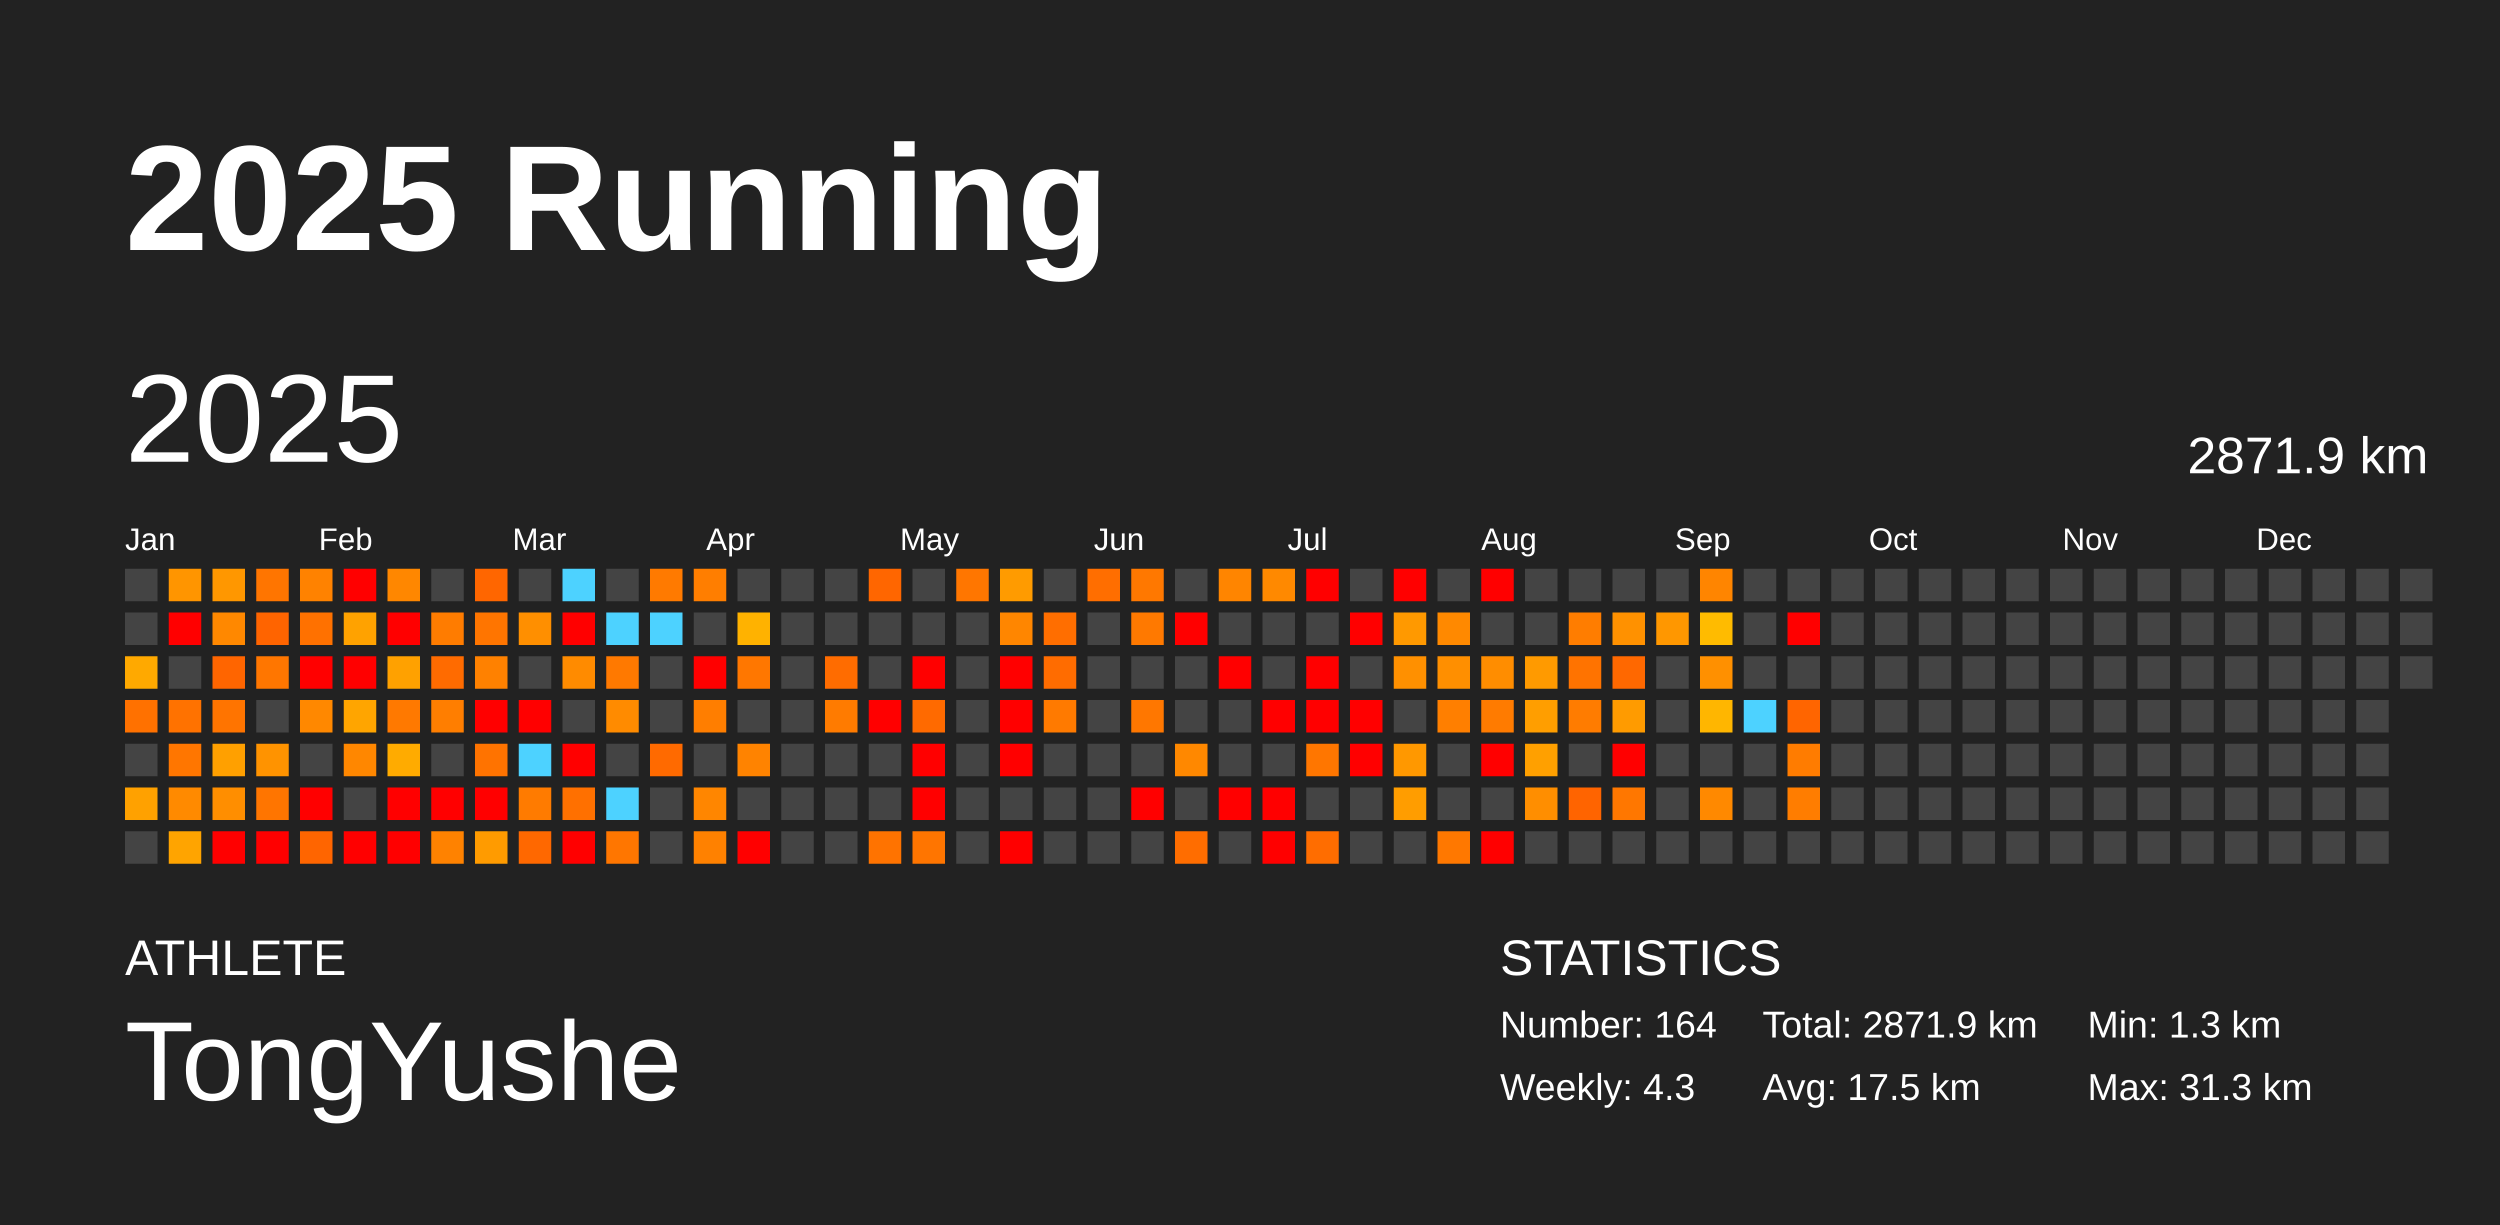
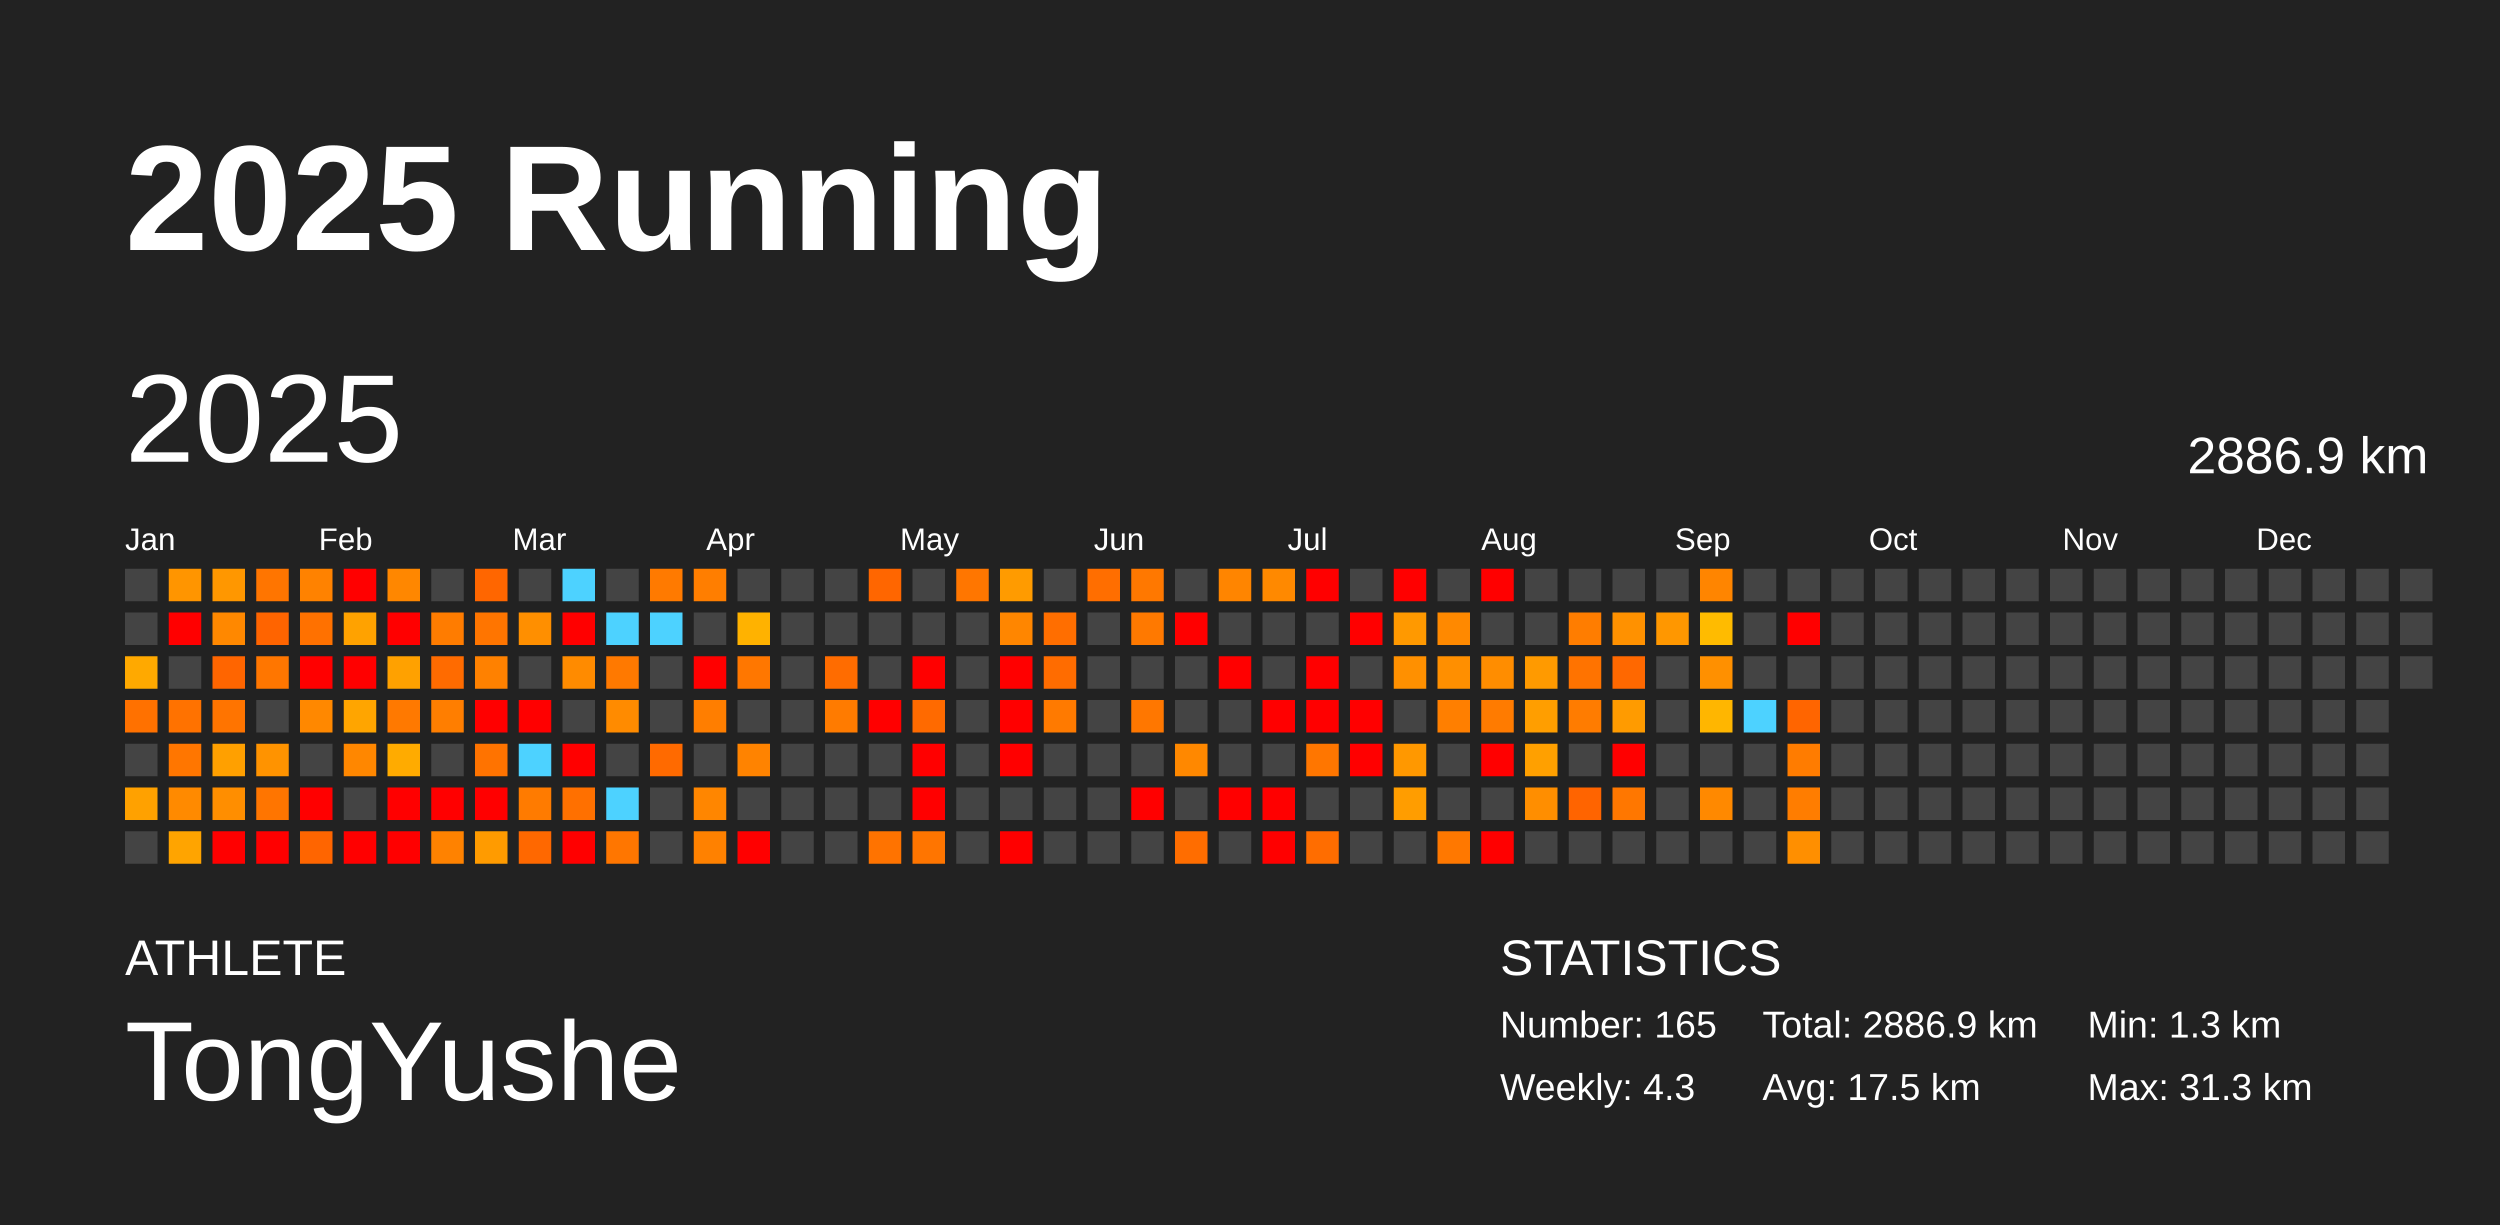
<svg xmlns="http://www.w3.org/2000/svg" baseProfile="full" height="98mm" version="1.1" viewBox="0,0,200,98" width="200mm">
  <defs />
  <rect fill="#222222" height="98" width="200" x="0" y="0" />
  <text fill="#FFFFFF" style="font-size:12px; font-family:Arial; font-weight:bold;" x="10" y="20">2025 Running</text>
  <text fill="#FFFFFF" style="font-size:4px; font-family:Arial" x="10" y="78">ATHLETE</text>
  <text fill="#FFFFFF" style="font-size:9px; font-family:Arial" x="10" y="88">TongYushe</text>
  <text fill="#FFFFFF" style="font-size:4px; font-family:Arial" x="120" y="78">STATISTICS</text>
-   <text fill="#FFFFFF" style="font-size:3px; font-family:Arial" x="120" y="83">Number: 164</text>
+   <text fill="#FFFFFF" style="font-size:3px; font-family:Arial" x="120" y="83">Number: 165</text>
  <text fill="#FFFFFF" style="font-size:3px; font-family:Arial" x="120" y="88">Weekly: 4.3</text>
-   <text fill="#FFFFFF" style="font-size:3px; font-family:Arial" x="141" y="83">Total: 2871.9 km</text>
+   <text fill="#FFFFFF" style="font-size:3px; font-family:Arial" x="141" y="83">Total: 2886.9 km</text>
  <text fill="#FFFFFF" style="font-size:3px; font-family:Arial" x="141" y="88">Avg: 17.5 km</text>
  <text fill="#FFFFFF" style="font-size:3px; font-family:Arial" x="167" y="83">Min: 1.3 km</text>
  <text fill="#FFFFFF" style="font-size:3px; font-family:Arial" x="167" y="88">Max: 31.3 km</text>
  <text dominant-baseline="hanging" fill="#FFFFFF" style="font-size:10.0px; font-family:Arial;" x="10" y="30">2025</text>
-   <text dominant-baseline="hanging" fill="#FFFFFF" style="font-size:4.125px; font-family:Arial;" x="175" y="35">2871.9 km</text>
+   <text dominant-baseline="hanging" fill="#FFFFFF" style="font-size:4.125px; font-family:Arial;" x="175" y="35">2886.9 km</text>
  <text fill="#FFFFFF" style="font-size:2.5px; font-family:Arial" x="10.0" y="44">Jan</text>
  <text fill="#FFFFFF" style="font-size:2.5px; font-family:Arial" x="25.5" y="44">Feb</text>
  <text fill="#FFFFFF" style="font-size:2.5px; font-family:Arial" x="41.0" y="44">Mar</text>
  <text fill="#FFFFFF" style="font-size:2.5px; font-family:Arial" x="56.5" y="44">Apr</text>
  <text fill="#FFFFFF" style="font-size:2.5px; font-family:Arial" x="72.0" y="44">May</text>
  <text fill="#FFFFFF" style="font-size:2.5px; font-family:Arial" x="87.5" y="44">Jun</text>
  <text fill="#FFFFFF" style="font-size:2.5px; font-family:Arial" x="103.0" y="44">Jul</text>
  <text fill="#FFFFFF" style="font-size:2.5px; font-family:Arial" x="118.5" y="44">Aug</text>
  <text fill="#FFFFFF" style="font-size:2.5px; font-family:Arial" x="134.0" y="44">Sep</text>
  <text fill="#FFFFFF" style="font-size:2.5px; font-family:Arial" x="149.5" y="44">Oct</text>
  <text fill="#FFFFFF" style="font-size:2.5px; font-family:Arial" x="165.0" y="44">Nov</text>
  <text fill="#FFFFFF" style="font-size:2.5px; font-family:Arial" x="180.5" y="44">Dec</text>
  <rect fill="#444444" height="2.6" width="2.6" x="10.0" y="45.5" />
  <rect fill="#444444" height="2.6" width="2.6" x="10.0" y="49.0" />
  <rect fill="#ffa900" height="2.6" width="2.6" x="10.0" y="52.5" />
  <rect fill="#ff7100" height="2.6" width="2.6" x="10.0" y="56.0" />
  <rect fill="#444444" height="2.6" width="2.6" x="10.0" y="59.5" />
  <rect fill="#ffa100" height="2.6" width="2.6" x="10.0" y="63.0" />
  <rect fill="#444444" height="2.6" width="2.6" x="10.0" y="66.5" />
  <rect fill="#ff9500" height="2.6" width="2.6" x="13.5" y="45.5" />
  <rect fill="red" height="2.6" width="2.6" x="13.5" y="49.0" />
  <rect fill="#444444" height="2.6" width="2.6" x="13.5" y="52.5" />
  <rect fill="#ff7200" height="2.6" width="2.6" x="13.5" y="56.0" />
  <rect fill="#ff7600" height="2.6" width="2.6" x="13.5" y="59.5" />
  <rect fill="#ff8a00" height="2.6" width="2.6" x="13.5" y="63.0" />
  <rect fill="#ffa400" height="2.6" width="2.6" x="13.5" y="66.5" />
  <rect fill="#ff9700" height="2.6" width="2.6" x="17.0" y="45.5" />
  <rect fill="#ff8800" height="2.6" width="2.6" x="17.0" y="49.0" />
  <rect fill="#ff6500" height="2.6" width="2.6" x="17.0" y="52.5" />
  <rect fill="#ff7400" height="2.6" width="2.6" x="17.0" y="56.0" />
  <rect fill="#ffa000" height="2.6" width="2.6" x="17.0" y="59.5" />
  <rect fill="#ff8e00" height="2.6" width="2.6" x="17.0" y="63.0" />
  <rect fill="red" height="2.6" width="2.6" x="17.0" y="66.5" />
  <rect fill="#ff7500" height="2.6" width="2.6" x="20.5" y="45.5" />
  <rect fill="#ff6400" height="2.6" width="2.6" x="20.5" y="49.0" />
  <rect fill="#ff7600" height="2.6" width="2.6" x="20.5" y="52.5" />
  <rect fill="#444444" height="2.6" width="2.6" x="20.5" y="56.0" />
  <rect fill="#ff9300" height="2.6" width="2.6" x="20.5" y="59.5" />
  <rect fill="#ff7500" height="2.6" width="2.6" x="20.5" y="63.0" />
  <rect fill="red" height="2.6" width="2.6" x="20.5" y="66.5" />
  <rect fill="#ff8200" height="2.6" width="2.6" x="24.0" y="45.5" />
  <rect fill="#ff7100" height="2.6" width="2.6" x="24.0" y="49.0" />
  <rect fill="red" height="2.6" width="2.6" x="24.0" y="52.5" />
  <rect fill="#ff8800" height="2.6" width="2.6" x="24.0" y="56.0" />
  <rect fill="#444444" height="2.6" width="2.6" x="24.0" y="59.5" />
  <rect fill="red" height="2.6" width="2.6" x="24.0" y="63.0" />
  <rect fill="#ff6500" height="2.6" width="2.6" x="24.0" y="66.5" />
  <rect fill="red" height="2.6" width="2.6" x="27.5" y="45.5" />
  <rect fill="#ffa200" height="2.6" width="2.6" x="27.5" y="49.0" />
  <rect fill="red" height="2.6" width="2.6" x="27.5" y="52.5" />
  <rect fill="#ffa500" height="2.6" width="2.6" x="27.5" y="56.0" />
  <rect fill="#ff8700" height="2.6" width="2.6" x="27.5" y="59.5" />
  <rect fill="#444444" height="2.6" width="2.6" x="27.5" y="63.0" />
  <rect fill="red" height="2.6" width="2.6" x="27.5" y="66.5" />
  <rect fill="#ff8700" height="2.6" width="2.6" x="31.0" y="45.5" />
  <rect fill="red" height="2.6" width="2.6" x="31.0" y="49.0" />
  <rect fill="#ffa100" height="2.6" width="2.6" x="31.0" y="52.5" />
  <rect fill="#ff7900" height="2.6" width="2.6" x="31.0" y="56.0" />
  <rect fill="#ffab00" height="2.6" width="2.6" x="31.0" y="59.5" />
  <rect fill="red" height="2.6" width="2.6" x="31.0" y="63.0" />
  <rect fill="red" height="2.6" width="2.6" x="31.0" y="66.5" />
  <rect fill="#444444" height="2.6" width="2.6" x="34.5" y="45.5" />
  <rect fill="#ff7c00" height="2.6" width="2.6" x="34.5" y="49.0" />
  <rect fill="#ff6b00" height="2.6" width="2.6" x="34.5" y="52.5" />
  <rect fill="#ff7e00" height="2.6" width="2.6" x="34.5" y="56.0" />
  <rect fill="#444444" height="2.6" width="2.6" x="34.5" y="59.5" />
  <rect fill="red" height="2.6" width="2.6" x="34.5" y="63.0" />
  <rect fill="#ff8200" height="2.6" width="2.6" x="34.5" y="66.5" />
  <rect fill="#ff6600" height="2.6" width="2.6" x="38.0" y="45.5" />
  <rect fill="#ff7500" height="2.6" width="2.6" x="38.0" y="49.0" />
  <rect fill="#ff8100" height="2.6" width="2.6" x="38.0" y="52.5" />
  <rect fill="red" height="2.6" width="2.6" x="38.0" y="56.0" />
  <rect fill="#ff7300" height="2.6" width="2.6" x="38.0" y="59.5" />
  <rect fill="red" height="2.6" width="2.6" x="38.0" y="63.0" />
  <rect fill="#ff9b00" height="2.6" width="2.6" x="38.0" y="66.5" />
  <rect fill="#444444" height="2.6" width="2.6" x="41.5" y="45.5" />
  <rect fill="#ff8f00" height="2.6" width="2.6" x="41.5" y="49.0" />
  <rect fill="#444444" height="2.6" width="2.6" x="41.5" y="52.5" />
  <rect fill="red" height="2.6" width="2.6" x="41.5" y="56.0" />
  <rect fill="#4dd2ff" height="2.6" width="2.6" x="41.5" y="59.5" />
  <rect fill="#ff7b00" height="2.6" width="2.6" x="41.5" y="63.0" />
  <rect fill="#ff6800" height="2.6" width="2.6" x="41.5" y="66.5" />
  <rect fill="#4dd2ff" height="2.6" width="2.6" x="45.0" y="45.5" />
  <rect fill="red" height="2.6" width="2.6" x="45.0" y="49.0" />
  <rect fill="#ff8b00" height="2.6" width="2.6" x="45.0" y="52.5" />
  <rect fill="#444444" height="2.6" width="2.6" x="45.0" y="56.0" />
  <rect fill="red" height="2.6" width="2.6" x="45.0" y="59.5" />
  <rect fill="#ff7000" height="2.6" width="2.6" x="45.0" y="63.0" />
  <rect fill="red" height="2.6" width="2.6" x="45.0" y="66.5" />
  <rect fill="#444444" height="2.6" width="2.6" x="48.5" y="45.5" />
  <rect fill="#4dd2ff" height="2.6" width="2.6" x="48.5" y="49.0" />
  <rect fill="#ff7900" height="2.6" width="2.6" x="48.5" y="52.5" />
  <rect fill="#ff8b00" height="2.6" width="2.6" x="48.5" y="56.0" />
  <rect fill="#444444" height="2.6" width="2.6" x="48.5" y="59.5" />
  <rect fill="#4dd2ff" height="2.6" width="2.6" x="48.5" y="63.0" />
  <rect fill="#ff7600" height="2.6" width="2.6" x="48.5" y="66.5" />
  <rect fill="#ff7a00" height="2.6" width="2.6" x="52.0" y="45.5" />
  <rect fill="#4dd2ff" height="2.6" width="2.6" x="52.0" y="49.0" />
  <rect fill="#444444" height="2.6" width="2.6" x="52.0" y="52.5" />
  <rect fill="#444444" height="2.6" width="2.6" x="52.0" y="56.0" />
  <rect fill="#ff6a00" height="2.6" width="2.6" x="52.0" y="59.5" />
  <rect fill="#444444" height="2.6" width="2.6" x="52.0" y="63.0" />
  <rect fill="#444444" height="2.6" width="2.6" x="52.0" y="66.5" />
  <rect fill="#ff7e00" height="2.6" width="2.6" x="55.5" y="45.5" />
  <rect fill="#444444" height="2.6" width="2.6" x="55.5" y="49.0" />
  <rect fill="red" height="2.6" width="2.6" x="55.5" y="52.5" />
  <rect fill="#ff7e00" height="2.6" width="2.6" x="55.5" y="56.0" />
  <rect fill="#444444" height="2.6" width="2.6" x="55.5" y="59.5" />
  <rect fill="#ff8600" height="2.6" width="2.6" x="55.5" y="63.0" />
  <rect fill="#ff8100" height="2.6" width="2.6" x="55.5" y="66.5" />
  <rect fill="#444444" height="2.6" width="2.6" x="59.0" y="45.5" />
  <rect fill="#ffb200" height="2.6" width="2.6" x="59.0" y="49.0" />
  <rect fill="#ff7700" height="2.6" width="2.6" x="59.0" y="52.5" />
  <rect fill="#444444" height="2.6" width="2.6" x="59.0" y="56.0" />
  <rect fill="#ff8300" height="2.6" width="2.6" x="59.0" y="59.5" />
  <rect fill="#444444" height="2.6" width="2.6" x="59.0" y="63.0" />
  <rect fill="red" height="2.6" width="2.6" x="59.0" y="66.5" />
  <rect fill="#444444" height="2.6" width="2.6" x="62.5" y="45.5" />
  <rect fill="#444444" height="2.6" width="2.6" x="62.5" y="49.0" />
  <rect fill="#444444" height="2.6" width="2.6" x="62.5" y="52.5" />
  <rect fill="#444444" height="2.6" width="2.6" x="62.5" y="56.0" />
  <rect fill="#444444" height="2.6" width="2.6" x="62.5" y="59.5" />
  <rect fill="#444444" height="2.6" width="2.6" x="62.5" y="63.0" />
  <rect fill="#444444" height="2.6" width="2.6" x="62.5" y="66.5" />
  <rect fill="#444444" height="2.6" width="2.6" x="66.0" y="45.5" />
  <rect fill="#444444" height="2.6" width="2.6" x="66.0" y="49.0" />
  <rect fill="#ff6c00" height="2.6" width="2.6" x="66.0" y="52.5" />
  <rect fill="#ff7b00" height="2.6" width="2.6" x="66.0" y="56.0" />
  <rect fill="#444444" height="2.6" width="2.6" x="66.0" y="59.5" />
  <rect fill="#444444" height="2.6" width="2.6" x="66.0" y="63.0" />
  <rect fill="#444444" height="2.6" width="2.6" x="66.0" y="66.5" />
  <rect fill="#ff6600" height="2.6" width="2.6" x="69.5" y="45.5" />
  <rect fill="#444444" height="2.6" width="2.6" x="69.5" y="49.0" />
  <rect fill="#444444" height="2.6" width="2.6" x="69.5" y="52.5" />
  <rect fill="red" height="2.6" width="2.6" x="69.5" y="56.0" />
  <rect fill="#444444" height="2.6" width="2.6" x="69.5" y="59.5" />
  <rect fill="#444444" height="2.6" width="2.6" x="69.5" y="63.0" />
  <rect fill="#ff7300" height="2.6" width="2.6" x="69.5" y="66.5" />
  <rect fill="#444444" height="2.6" width="2.6" x="73.0" y="45.5" />
  <rect fill="#444444" height="2.6" width="2.6" x="73.0" y="49.0" />
  <rect fill="red" height="2.6" width="2.6" x="73.0" y="52.5" />
  <rect fill="#ff6a00" height="2.6" width="2.6" x="73.0" y="56.0" />
  <rect fill="red" height="2.6" width="2.6" x="73.0" y="59.5" />
  <rect fill="red" height="2.6" width="2.6" x="73.0" y="63.0" />
  <rect fill="#ff7500" height="2.6" width="2.6" x="73.0" y="66.5" />
  <rect fill="#ff7600" height="2.6" width="2.6" x="76.5" y="45.5" />
  <rect fill="#444444" height="2.6" width="2.6" x="76.5" y="49.0" />
  <rect fill="#444444" height="2.6" width="2.6" x="76.5" y="52.5" />
  <rect fill="#444444" height="2.6" width="2.6" x="76.5" y="56.0" />
  <rect fill="#444444" height="2.6" width="2.6" x="76.5" y="59.5" />
  <rect fill="#444444" height="2.6" width="2.6" x="76.5" y="63.0" />
  <rect fill="#444444" height="2.6" width="2.6" x="76.5" y="66.5" />
  <rect fill="#ff9b00" height="2.6" width="2.6" x="80.0" y="45.5" />
  <rect fill="#ff8600" height="2.6" width="2.6" x="80.0" y="49.0" />
  <rect fill="red" height="2.6" width="2.6" x="80.0" y="52.5" />
  <rect fill="red" height="2.6" width="2.6" x="80.0" y="56.0" />
  <rect fill="red" height="2.6" width="2.6" x="80.0" y="59.5" />
  <rect fill="#444444" height="2.6" width="2.6" x="80.0" y="63.0" />
  <rect fill="red" height="2.6" width="2.6" x="80.0" y="66.5" />
  <rect fill="#444444" height="2.6" width="2.6" x="83.5" y="45.5" />
  <rect fill="#ff6e00" height="2.6" width="2.6" x="83.5" y="49.0" />
  <rect fill="#ff6c00" height="2.6" width="2.6" x="83.5" y="52.5" />
  <rect fill="#ff7a00" height="2.6" width="2.6" x="83.5" y="56.0" />
  <rect fill="#444444" height="2.6" width="2.6" x="83.5" y="59.5" />
  <rect fill="#444444" height="2.6" width="2.6" x="83.5" y="63.0" />
  <rect fill="#444444" height="2.6" width="2.6" x="83.5" y="66.5" />
  <rect fill="#ff6e00" height="2.6" width="2.6" x="87.0" y="45.5" />
  <rect fill="#444444" height="2.6" width="2.6" x="87.0" y="49.0" />
  <rect fill="#444444" height="2.6" width="2.6" x="87.0" y="52.5" />
  <rect fill="#444444" height="2.6" width="2.6" x="87.0" y="56.0" />
  <rect fill="#444444" height="2.6" width="2.6" x="87.0" y="59.5" />
  <rect fill="#444444" height="2.6" width="2.6" x="87.0" y="63.0" />
  <rect fill="#444444" height="2.6" width="2.6" x="87.0" y="66.5" />
  <rect fill="#ff7800" height="2.6" width="2.6" x="90.5" y="45.5" />
  <rect fill="#ff7900" height="2.6" width="2.6" x="90.5" y="49.0" />
  <rect fill="#444444" height="2.6" width="2.6" x="90.5" y="52.5" />
  <rect fill="#ff7700" height="2.6" width="2.6" x="90.5" y="56.0" />
  <rect fill="#444444" height="2.6" width="2.6" x="90.5" y="59.5" />
  <rect fill="red" height="2.6" width="2.6" x="90.5" y="63.0" />
  <rect fill="#444444" height="2.6" width="2.6" x="90.5" y="66.5" />
  <rect fill="#444444" height="2.6" width="2.6" x="94.0" y="45.5" />
  <rect fill="red" height="2.6" width="2.6" x="94.0" y="49.0" />
  <rect fill="#444444" height="2.6" width="2.6" x="94.0" y="52.5" />
  <rect fill="#444444" height="2.6" width="2.6" x="94.0" y="56.0" />
  <rect fill="#ff8800" height="2.6" width="2.6" x="94.0" y="59.5" />
  <rect fill="#444444" height="2.6" width="2.6" x="94.0" y="63.0" />
  <rect fill="#ff6d00" height="2.6" width="2.6" x="94.0" y="66.5" />
  <rect fill="#ff8500" height="2.6" width="2.6" x="97.5" y="45.5" />
  <rect fill="#444444" height="2.6" width="2.6" x="97.5" y="49.0" />
  <rect fill="red" height="2.6" width="2.6" x="97.5" y="52.5" />
  <rect fill="#444444" height="2.6" width="2.6" x="97.5" y="56.0" />
  <rect fill="#444444" height="2.6" width="2.6" x="97.5" y="59.5" />
  <rect fill="red" height="2.6" width="2.6" x="97.5" y="63.0" />
  <rect fill="#444444" height="2.6" width="2.6" x="97.5" y="66.5" />
  <rect fill="#ff8900" height="2.6" width="2.6" x="101.0" y="45.5" />
  <rect fill="#444444" height="2.6" width="2.6" x="101.0" y="49.0" />
  <rect fill="#444444" height="2.6" width="2.6" x="101.0" y="52.5" />
  <rect fill="red" height="2.6" width="2.6" x="101.0" y="56.0" />
  <rect fill="#444444" height="2.6" width="2.6" x="101.0" y="59.5" />
  <rect fill="red" height="2.6" width="2.6" x="101.0" y="63.0" />
  <rect fill="red" height="2.6" width="2.6" x="101.0" y="66.5" />
  <rect fill="red" height="2.6" width="2.6" x="104.5" y="45.5" />
  <rect fill="#444444" height="2.6" width="2.6" x="104.5" y="49.0" />
  <rect fill="red" height="2.6" width="2.6" x="104.5" y="52.5" />
  <rect fill="red" height="2.6" width="2.6" x="104.5" y="56.0" />
  <rect fill="#ff7600" height="2.6" width="2.6" x="104.5" y="59.5" />
  <rect fill="#444444" height="2.6" width="2.6" x="104.5" y="63.0" />
  <rect fill="#ff6d00" height="2.6" width="2.6" x="104.5" y="66.5" />
  <rect fill="#444444" height="2.6" width="2.6" x="108.0" y="45.5" />
  <rect fill="red" height="2.6" width="2.6" x="108.0" y="49.0" />
  <rect fill="#444444" height="2.6" width="2.6" x="108.0" y="52.5" />
  <rect fill="red" height="2.6" width="2.6" x="108.0" y="56.0" />
  <rect fill="red" height="2.6" width="2.6" x="108.0" y="59.5" />
  <rect fill="#444444" height="2.6" width="2.6" x="108.0" y="63.0" />
  <rect fill="#444444" height="2.6" width="2.6" x="108.0" y="66.5" />
  <rect fill="red" height="2.6" width="2.6" x="111.5" y="45.5" />
  <rect fill="#ff9900" height="2.6" width="2.6" x="111.5" y="49.0" />
  <rect fill="#ff9000" height="2.6" width="2.6" x="111.5" y="52.5" />
  <rect fill="#444444" height="2.6" width="2.6" x="111.5" y="56.0" />
  <rect fill="#ff9800" height="2.6" width="2.6" x="111.5" y="59.5" />
  <rect fill="#ff9d00" height="2.6" width="2.6" x="111.5" y="63.0" />
  <rect fill="#444444" height="2.6" width="2.6" x="111.5" y="66.5" />
  <rect fill="#444444" height="2.6" width="2.6" x="115.0" y="45.5" />
  <rect fill="#ff8900" height="2.6" width="2.6" x="115.0" y="49.0" />
  <rect fill="#ff8f00" height="2.6" width="2.6" x="115.0" y="52.5" />
  <rect fill="#ff7f00" height="2.6" width="2.6" x="115.0" y="56.0" />
  <rect fill="#444444" height="2.6" width="2.6" x="115.0" y="59.5" />
  <rect fill="#444444" height="2.6" width="2.6" x="115.0" y="63.0" />
  <rect fill="#ff7800" height="2.6" width="2.6" x="115.0" y="66.5" />
  <rect fill="red" height="2.6" width="2.6" x="118.5" y="45.5" />
  <rect fill="#444444" height="2.6" width="2.6" x="118.5" y="49.0" />
  <rect fill="#ff8d00" height="2.6" width="2.6" x="118.5" y="52.5" />
  <rect fill="#ff7b00" height="2.6" width="2.6" x="118.5" y="56.0" />
  <rect fill="red" height="2.6" width="2.6" x="118.5" y="59.5" />
  <rect fill="#444444" height="2.6" width="2.6" x="118.5" y="63.0" />
  <rect fill="red" height="2.6" width="2.6" x="118.5" y="66.5" />
  <rect fill="#444444" height="2.6" width="2.6" x="122.0" y="45.5" />
  <rect fill="#444444" height="2.6" width="2.6" x="122.0" y="49.0" />
  <rect fill="#ff9a00" height="2.6" width="2.6" x="122.0" y="52.5" />
  <rect fill="#ff9e00" height="2.6" width="2.6" x="122.0" y="56.0" />
  <rect fill="#ffa000" height="2.6" width="2.6" x="122.0" y="59.5" />
  <rect fill="#ff8e00" height="2.6" width="2.6" x="122.0" y="63.0" />
  <rect fill="#444444" height="2.6" width="2.6" x="122.0" y="66.5" />
  <rect fill="#444444" height="2.6" width="2.6" x="125.5" y="45.5" />
  <rect fill="#ff7d00" height="2.6" width="2.6" x="125.5" y="49.0" />
  <rect fill="#ff7300" height="2.6" width="2.6" x="125.5" y="52.5" />
  <rect fill="#ff7c00" height="2.6" width="2.6" x="125.5" y="56.0" />
  <rect fill="#444444" height="2.6" width="2.6" x="125.5" y="59.5" />
  <rect fill="#ff6400" height="2.6" width="2.6" x="125.5" y="63.0" />
  <rect fill="#444444" height="2.6" width="2.6" x="125.5" y="66.5" />
  <rect fill="#444444" height="2.6" width="2.6" x="129.0" y="45.5" />
  <rect fill="#ff9100" height="2.6" width="2.6" x="129.0" y="49.0" />
  <rect fill="#ff6800" height="2.6" width="2.6" x="129.0" y="52.5" />
  <rect fill="#ff9b00" height="2.6" width="2.6" x="129.0" y="56.0" />
  <rect fill="red" height="2.6" width="2.6" x="129.0" y="59.5" />
  <rect fill="#ff7700" height="2.6" width="2.6" x="129.0" y="63.0" />
  <rect fill="#444444" height="2.6" width="2.6" x="129.0" y="66.5" />
  <rect fill="#444444" height="2.6" width="2.6" x="132.5" y="45.5" />
  <rect fill="#ff9700" height="2.6" width="2.6" x="132.5" y="49.0" />
  <rect fill="#444444" height="2.6" width="2.6" x="132.5" y="52.5" />
  <rect fill="#444444" height="2.6" width="2.6" x="132.5" y="56.0" />
  <rect fill="#444444" height="2.6" width="2.6" x="132.5" y="59.5" />
  <rect fill="#444444" height="2.6" width="2.6" x="132.5" y="63.0" />
  <rect fill="#444444" height="2.6" width="2.6" x="132.5" y="66.5" />
  <rect fill="#ff8500" height="2.6" width="2.6" x="136.0" y="45.5" />
  <rect fill="#ffbb00" height="2.6" width="2.6" x="136.0" y="49.0" />
  <rect fill="#ff9000" height="2.6" width="2.6" x="136.0" y="52.5" />
  <rect fill="#ffb600" height="2.6" width="2.6" x="136.0" y="56.0" />
  <rect fill="#444444" height="2.6" width="2.6" x="136.0" y="59.5" />
  <rect fill="#ff8900" height="2.6" width="2.6" x="136.0" y="63.0" />
  <rect fill="#444444" height="2.6" width="2.6" x="136.0" y="66.5" />
  <rect fill="#444444" height="2.6" width="2.6" x="139.5" y="45.5" />
  <rect fill="#444444" height="2.6" width="2.6" x="139.5" y="49.0" />
  <rect fill="#444444" height="2.6" width="2.6" x="139.5" y="52.5" />
  <rect fill="#4dd2ff" height="2.6" width="2.6" x="139.5" y="56.0" />
  <rect fill="#444444" height="2.6" width="2.6" x="139.5" y="59.5" />
  <rect fill="#444444" height="2.6" width="2.6" x="139.5" y="63.0" />
  <rect fill="#444444" height="2.6" width="2.6" x="139.5" y="66.5" />
  <rect fill="#444444" height="2.6" width="2.6" x="143.0" y="45.5" />
  <rect fill="red" height="2.6" width="2.6" x="143.0" y="49.0" />
  <rect fill="#444444" height="2.6" width="2.6" x="143.0" y="52.5" />
  <rect fill="#ff6500" height="2.6" width="2.6" x="143.0" y="56.0" />
  <rect fill="#ff7c00" height="2.6" width="2.6" x="143.0" y="59.5" />
  <rect fill="#ff7d00" height="2.6" width="2.6" x="143.0" y="63.0" />
-   <rect fill="#444444" height="2.6" width="2.6" x="143.0" y="66.5" />
+   <rect fill="#ff8f00" height="2.6" width="2.6" x="143.0" y="66.5" />
  <rect fill="#444444" height="2.6" width="2.6" x="146.5" y="45.5" />
  <rect fill="#444444" height="2.6" width="2.6" x="146.5" y="49.0" />
  <rect fill="#444444" height="2.6" width="2.6" x="146.5" y="52.5" />
  <rect fill="#444444" height="2.6" width="2.6" x="146.5" y="56.0" />
  <rect fill="#444444" height="2.6" width="2.6" x="146.5" y="59.5" />
  <rect fill="#444444" height="2.6" width="2.6" x="146.5" y="63.0" />
  <rect fill="#444444" height="2.6" width="2.6" x="146.5" y="66.5" />
  <rect fill="#444444" height="2.6" width="2.6" x="150.0" y="45.5" />
  <rect fill="#444444" height="2.6" width="2.6" x="150.0" y="49.0" />
  <rect fill="#444444" height="2.6" width="2.6" x="150.0" y="52.5" />
  <rect fill="#444444" height="2.6" width="2.6" x="150.0" y="56.0" />
  <rect fill="#444444" height="2.6" width="2.6" x="150.0" y="59.5" />
  <rect fill="#444444" height="2.6" width="2.6" x="150.0" y="63.0" />
  <rect fill="#444444" height="2.6" width="2.6" x="150.0" y="66.5" />
  <rect fill="#444444" height="2.6" width="2.6" x="153.5" y="45.5" />
  <rect fill="#444444" height="2.6" width="2.6" x="153.5" y="49.0" />
  <rect fill="#444444" height="2.6" width="2.6" x="153.5" y="52.5" />
  <rect fill="#444444" height="2.6" width="2.6" x="153.5" y="56.0" />
  <rect fill="#444444" height="2.6" width="2.6" x="153.5" y="59.5" />
  <rect fill="#444444" height="2.6" width="2.6" x="153.5" y="63.0" />
  <rect fill="#444444" height="2.6" width="2.6" x="153.5" y="66.5" />
  <rect fill="#444444" height="2.6" width="2.6" x="157.0" y="45.5" />
  <rect fill="#444444" height="2.6" width="2.6" x="157.0" y="49.0" />
  <rect fill="#444444" height="2.6" width="2.6" x="157.0" y="52.5" />
  <rect fill="#444444" height="2.6" width="2.6" x="157.0" y="56.0" />
  <rect fill="#444444" height="2.6" width="2.6" x="157.0" y="59.5" />
  <rect fill="#444444" height="2.6" width="2.6" x="157.0" y="63.0" />
  <rect fill="#444444" height="2.6" width="2.6" x="157.0" y="66.5" />
  <rect fill="#444444" height="2.6" width="2.6" x="160.5" y="45.5" />
  <rect fill="#444444" height="2.6" width="2.6" x="160.5" y="49.0" />
  <rect fill="#444444" height="2.6" width="2.6" x="160.5" y="52.5" />
  <rect fill="#444444" height="2.6" width="2.6" x="160.5" y="56.0" />
  <rect fill="#444444" height="2.6" width="2.6" x="160.5" y="59.5" />
  <rect fill="#444444" height="2.6" width="2.6" x="160.5" y="63.0" />
  <rect fill="#444444" height="2.6" width="2.6" x="160.5" y="66.5" />
  <rect fill="#444444" height="2.6" width="2.6" x="164.0" y="45.5" />
  <rect fill="#444444" height="2.6" width="2.6" x="164.0" y="49.0" />
  <rect fill="#444444" height="2.6" width="2.6" x="164.0" y="52.5" />
  <rect fill="#444444" height="2.6" width="2.6" x="164.0" y="56.0" />
  <rect fill="#444444" height="2.6" width="2.6" x="164.0" y="59.5" />
  <rect fill="#444444" height="2.6" width="2.6" x="164.0" y="63.0" />
  <rect fill="#444444" height="2.6" width="2.6" x="164.0" y="66.5" />
  <rect fill="#444444" height="2.6" width="2.6" x="167.5" y="45.5" />
  <rect fill="#444444" height="2.6" width="2.6" x="167.5" y="49.0" />
  <rect fill="#444444" height="2.6" width="2.6" x="167.5" y="52.5" />
  <rect fill="#444444" height="2.6" width="2.6" x="167.5" y="56.0" />
  <rect fill="#444444" height="2.6" width="2.6" x="167.5" y="59.5" />
  <rect fill="#444444" height="2.6" width="2.6" x="167.5" y="63.0" />
  <rect fill="#444444" height="2.6" width="2.6" x="167.5" y="66.5" />
  <rect fill="#444444" height="2.6" width="2.6" x="171.0" y="45.5" />
  <rect fill="#444444" height="2.6" width="2.6" x="171.0" y="49.0" />
  <rect fill="#444444" height="2.6" width="2.6" x="171.0" y="52.5" />
  <rect fill="#444444" height="2.6" width="2.6" x="171.0" y="56.0" />
  <rect fill="#444444" height="2.6" width="2.6" x="171.0" y="59.5" />
  <rect fill="#444444" height="2.6" width="2.6" x="171.0" y="63.0" />
  <rect fill="#444444" height="2.6" width="2.6" x="171.0" y="66.5" />
  <rect fill="#444444" height="2.6" width="2.6" x="174.5" y="45.5" />
  <rect fill="#444444" height="2.6" width="2.6" x="174.5" y="49.0" />
  <rect fill="#444444" height="2.6" width="2.6" x="174.5" y="52.5" />
  <rect fill="#444444" height="2.6" width="2.6" x="174.5" y="56.0" />
  <rect fill="#444444" height="2.6" width="2.6" x="174.5" y="59.5" />
  <rect fill="#444444" height="2.6" width="2.6" x="174.5" y="63.0" />
  <rect fill="#444444" height="2.6" width="2.6" x="174.5" y="66.5" />
  <rect fill="#444444" height="2.6" width="2.6" x="178.0" y="45.5" />
  <rect fill="#444444" height="2.6" width="2.6" x="178.0" y="49.0" />
  <rect fill="#444444" height="2.6" width="2.6" x="178.0" y="52.5" />
  <rect fill="#444444" height="2.6" width="2.6" x="178.0" y="56.0" />
  <rect fill="#444444" height="2.6" width="2.6" x="178.0" y="59.5" />
  <rect fill="#444444" height="2.6" width="2.6" x="178.0" y="63.0" />
  <rect fill="#444444" height="2.6" width="2.6" x="178.0" y="66.5" />
  <rect fill="#444444" height="2.6" width="2.6" x="181.5" y="45.5" />
  <rect fill="#444444" height="2.6" width="2.6" x="181.5" y="49.0" />
  <rect fill="#444444" height="2.6" width="2.6" x="181.5" y="52.5" />
  <rect fill="#444444" height="2.6" width="2.6" x="181.5" y="56.0" />
  <rect fill="#444444" height="2.6" width="2.6" x="181.5" y="59.5" />
  <rect fill="#444444" height="2.6" width="2.6" x="181.5" y="63.0" />
  <rect fill="#444444" height="2.6" width="2.6" x="181.5" y="66.5" />
  <rect fill="#444444" height="2.6" width="2.6" x="185.0" y="45.5" />
  <rect fill="#444444" height="2.6" width="2.6" x="185.0" y="49.0" />
  <rect fill="#444444" height="2.6" width="2.6" x="185.0" y="52.5" />
  <rect fill="#444444" height="2.6" width="2.6" x="185.0" y="56.0" />
  <rect fill="#444444" height="2.6" width="2.6" x="185.0" y="59.5" />
  <rect fill="#444444" height="2.6" width="2.6" x="185.0" y="63.0" />
  <rect fill="#444444" height="2.6" width="2.6" x="185.0" y="66.5" />
  <rect fill="#444444" height="2.6" width="2.6" x="188.5" y="45.5" />
  <rect fill="#444444" height="2.6" width="2.6" x="188.5" y="49.0" />
  <rect fill="#444444" height="2.6" width="2.6" x="188.5" y="52.5" />
  <rect fill="#444444" height="2.6" width="2.6" x="188.5" y="56.0" />
  <rect fill="#444444" height="2.6" width="2.6" x="188.5" y="59.5" />
  <rect fill="#444444" height="2.6" width="2.6" x="188.5" y="63.0" />
  <rect fill="#444444" height="2.6" width="2.6" x="188.5" y="66.5" />
  <rect fill="#444444" height="2.6" width="2.6" x="192.0" y="45.5" />
  <rect fill="#444444" height="2.6" width="2.6" x="192.0" y="49.0" />
  <rect fill="#444444" height="2.6" width="2.6" x="192.0" y="52.5" />
</svg>
